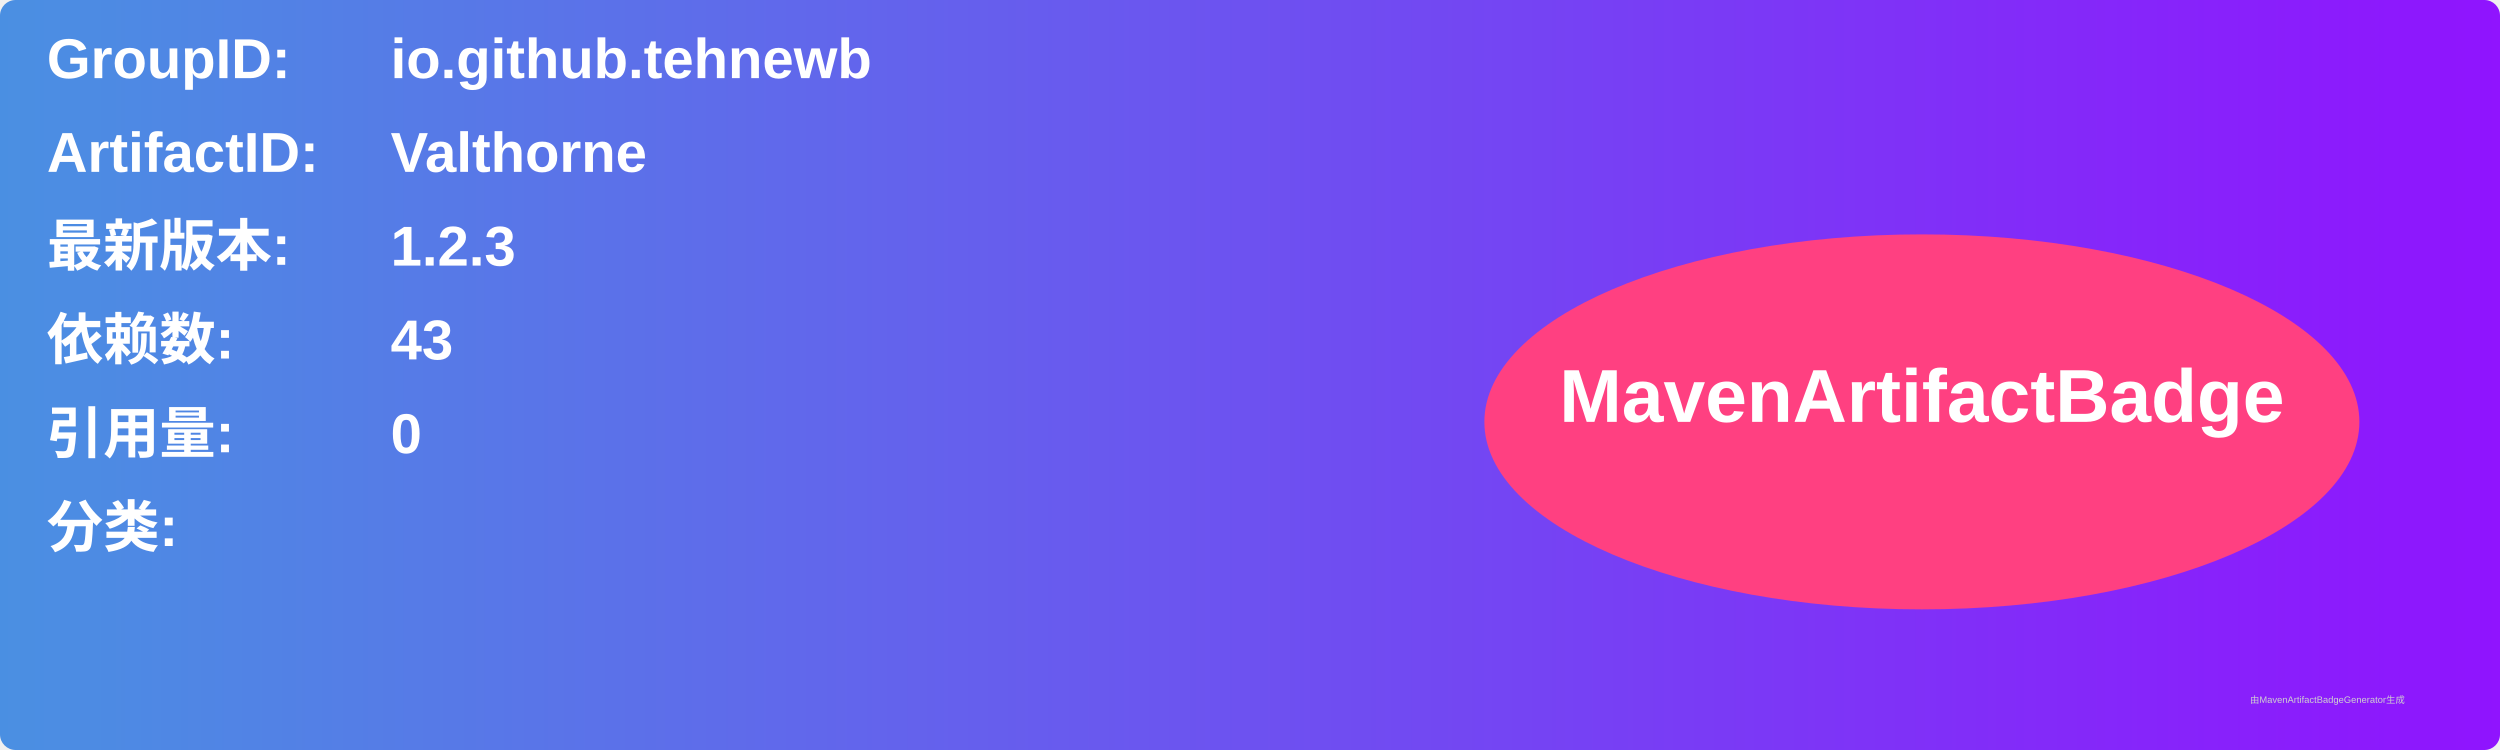
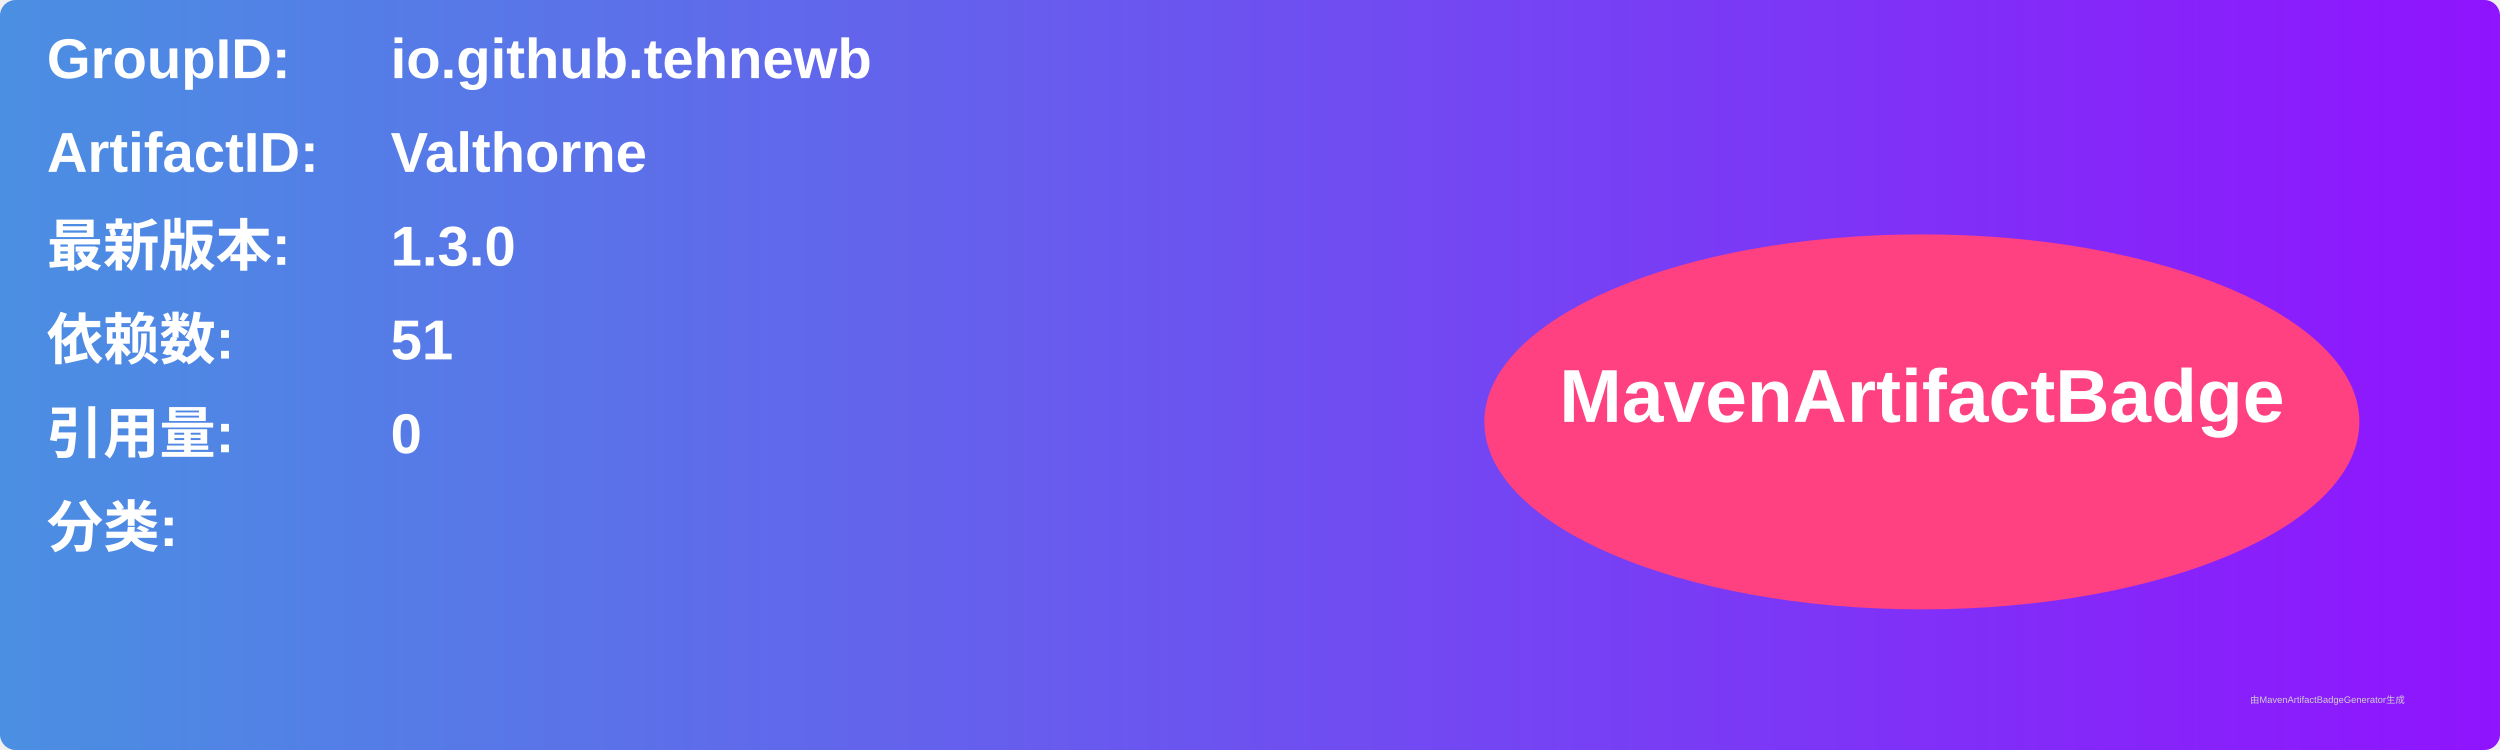
<svg xmlns="http://www.w3.org/2000/svg" width="800" height="240" viewBox="0 0 800 240">
  <linearGradient id="grad" x1="0%" y1="0%" x2="100%" y2="0%">
    <stop offset="0%" stop-color="#4a90e2" />
    <stop offset="100%" stop-color="#9013fe" />
  </linearGradient>
  <rect width="100%" height="100%" rx="5" ry="5" fill="url(#grad)" />
  <g transform="translate(15, 15)">
    <text x="0" y="10" font-family="Arial" font-size="18" fill="white" font-weight="bold" width="260">GroupID:</text>
    <text x="110" y="10" font-family="Arial" font-size="18" fill="white" font-weight="bold" width="460">io.github.tehnewb</text>
    <text x="0" y="40" font-family="Arial" font-size="18" fill="white" font-weight="bold" width="260">ArtifactID:</text>
    <text x="110" y="40" font-family="Arial" font-size="18" fill="white" font-weight="bold" width="460">Valthorne</text>
    <text x="0" y="70" font-family="Arial" font-size="18" fill="white" font-weight="bold">最新版本:</text>
    <text x="110" y="70" font-family="Arial" font-size="18" fill="white" font-weight="bold">
-       <tspan font-weight="bold">1.2.3</tspan>
+       <tspan font-weight="bold">1.3.0</tspan>
    </text>
    <text x="0" y="100" font-family="Arial" font-size="18" fill="white" font-weight="bold">依赖数: </text>
    <text x="110" y="100" font-family="Arial" font-size="18" fill="white">
-       <tspan font-weight="bold">43</tspan>
+       <tspan font-weight="bold">51</tspan>
    </text>
    <text x="0" y="130" font-family="Arial" font-size="18" fill="white" font-weight="bold">引用量: </text>
    <text x="110" y="130" font-family="Arial" font-size="18" fill="white">
      <tspan font-weight="bold">0</tspan>
    </text>
    <text x="0" y="160" font-family="Arial" font-size="18" fill="white" font-weight="bold">分类:</text>
    <text x="10" y="190" font-family="Arial" font-size="10" fill="white">
      <tspan font-weight="bold" />
    </text>
    <ellipse cx="600" cy="120" rx="140" ry="60" fill="#ff4081" />
    <text x="600" y="120" text-anchor="middle" font-family="Arial" font-size="24" fill="white" font-weight="bold">MavenArtifactBadge</text>
  </g>
  <text x="720" y="225" font-family="Arial" font-size="3" fill="#d0d0d0">由MavenArtifactBadgeGenerator生成</text>
</svg>
